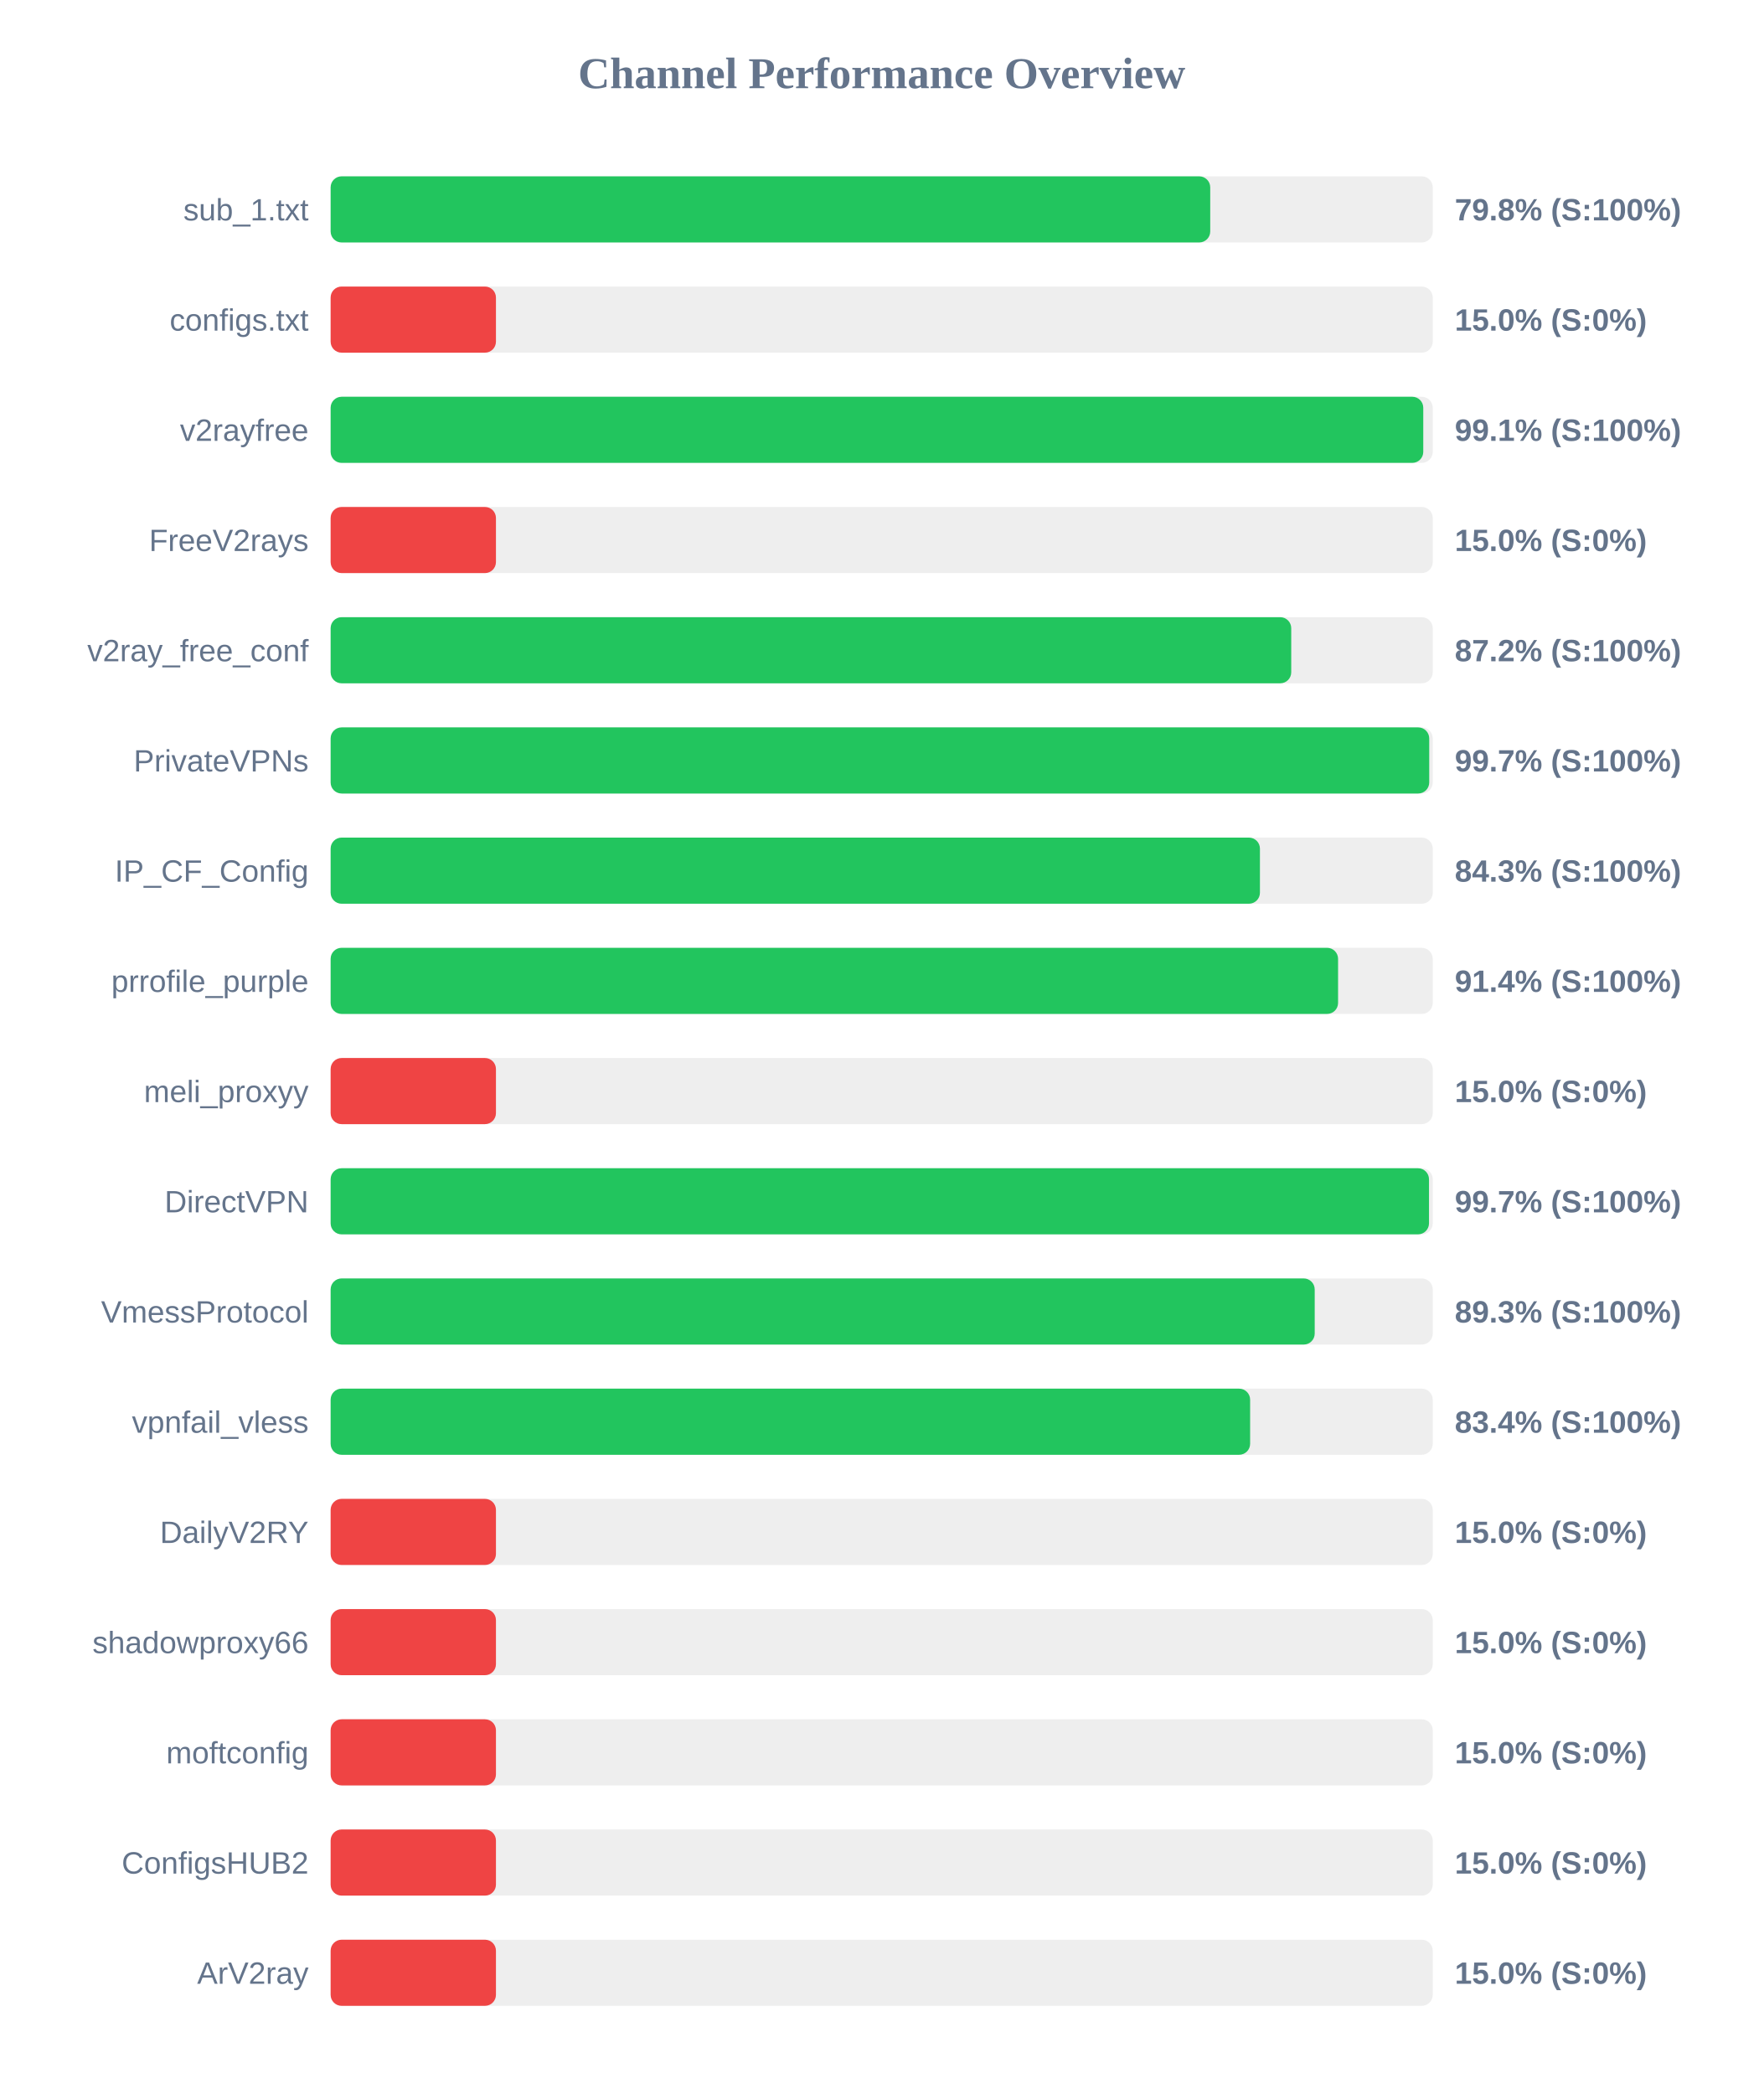
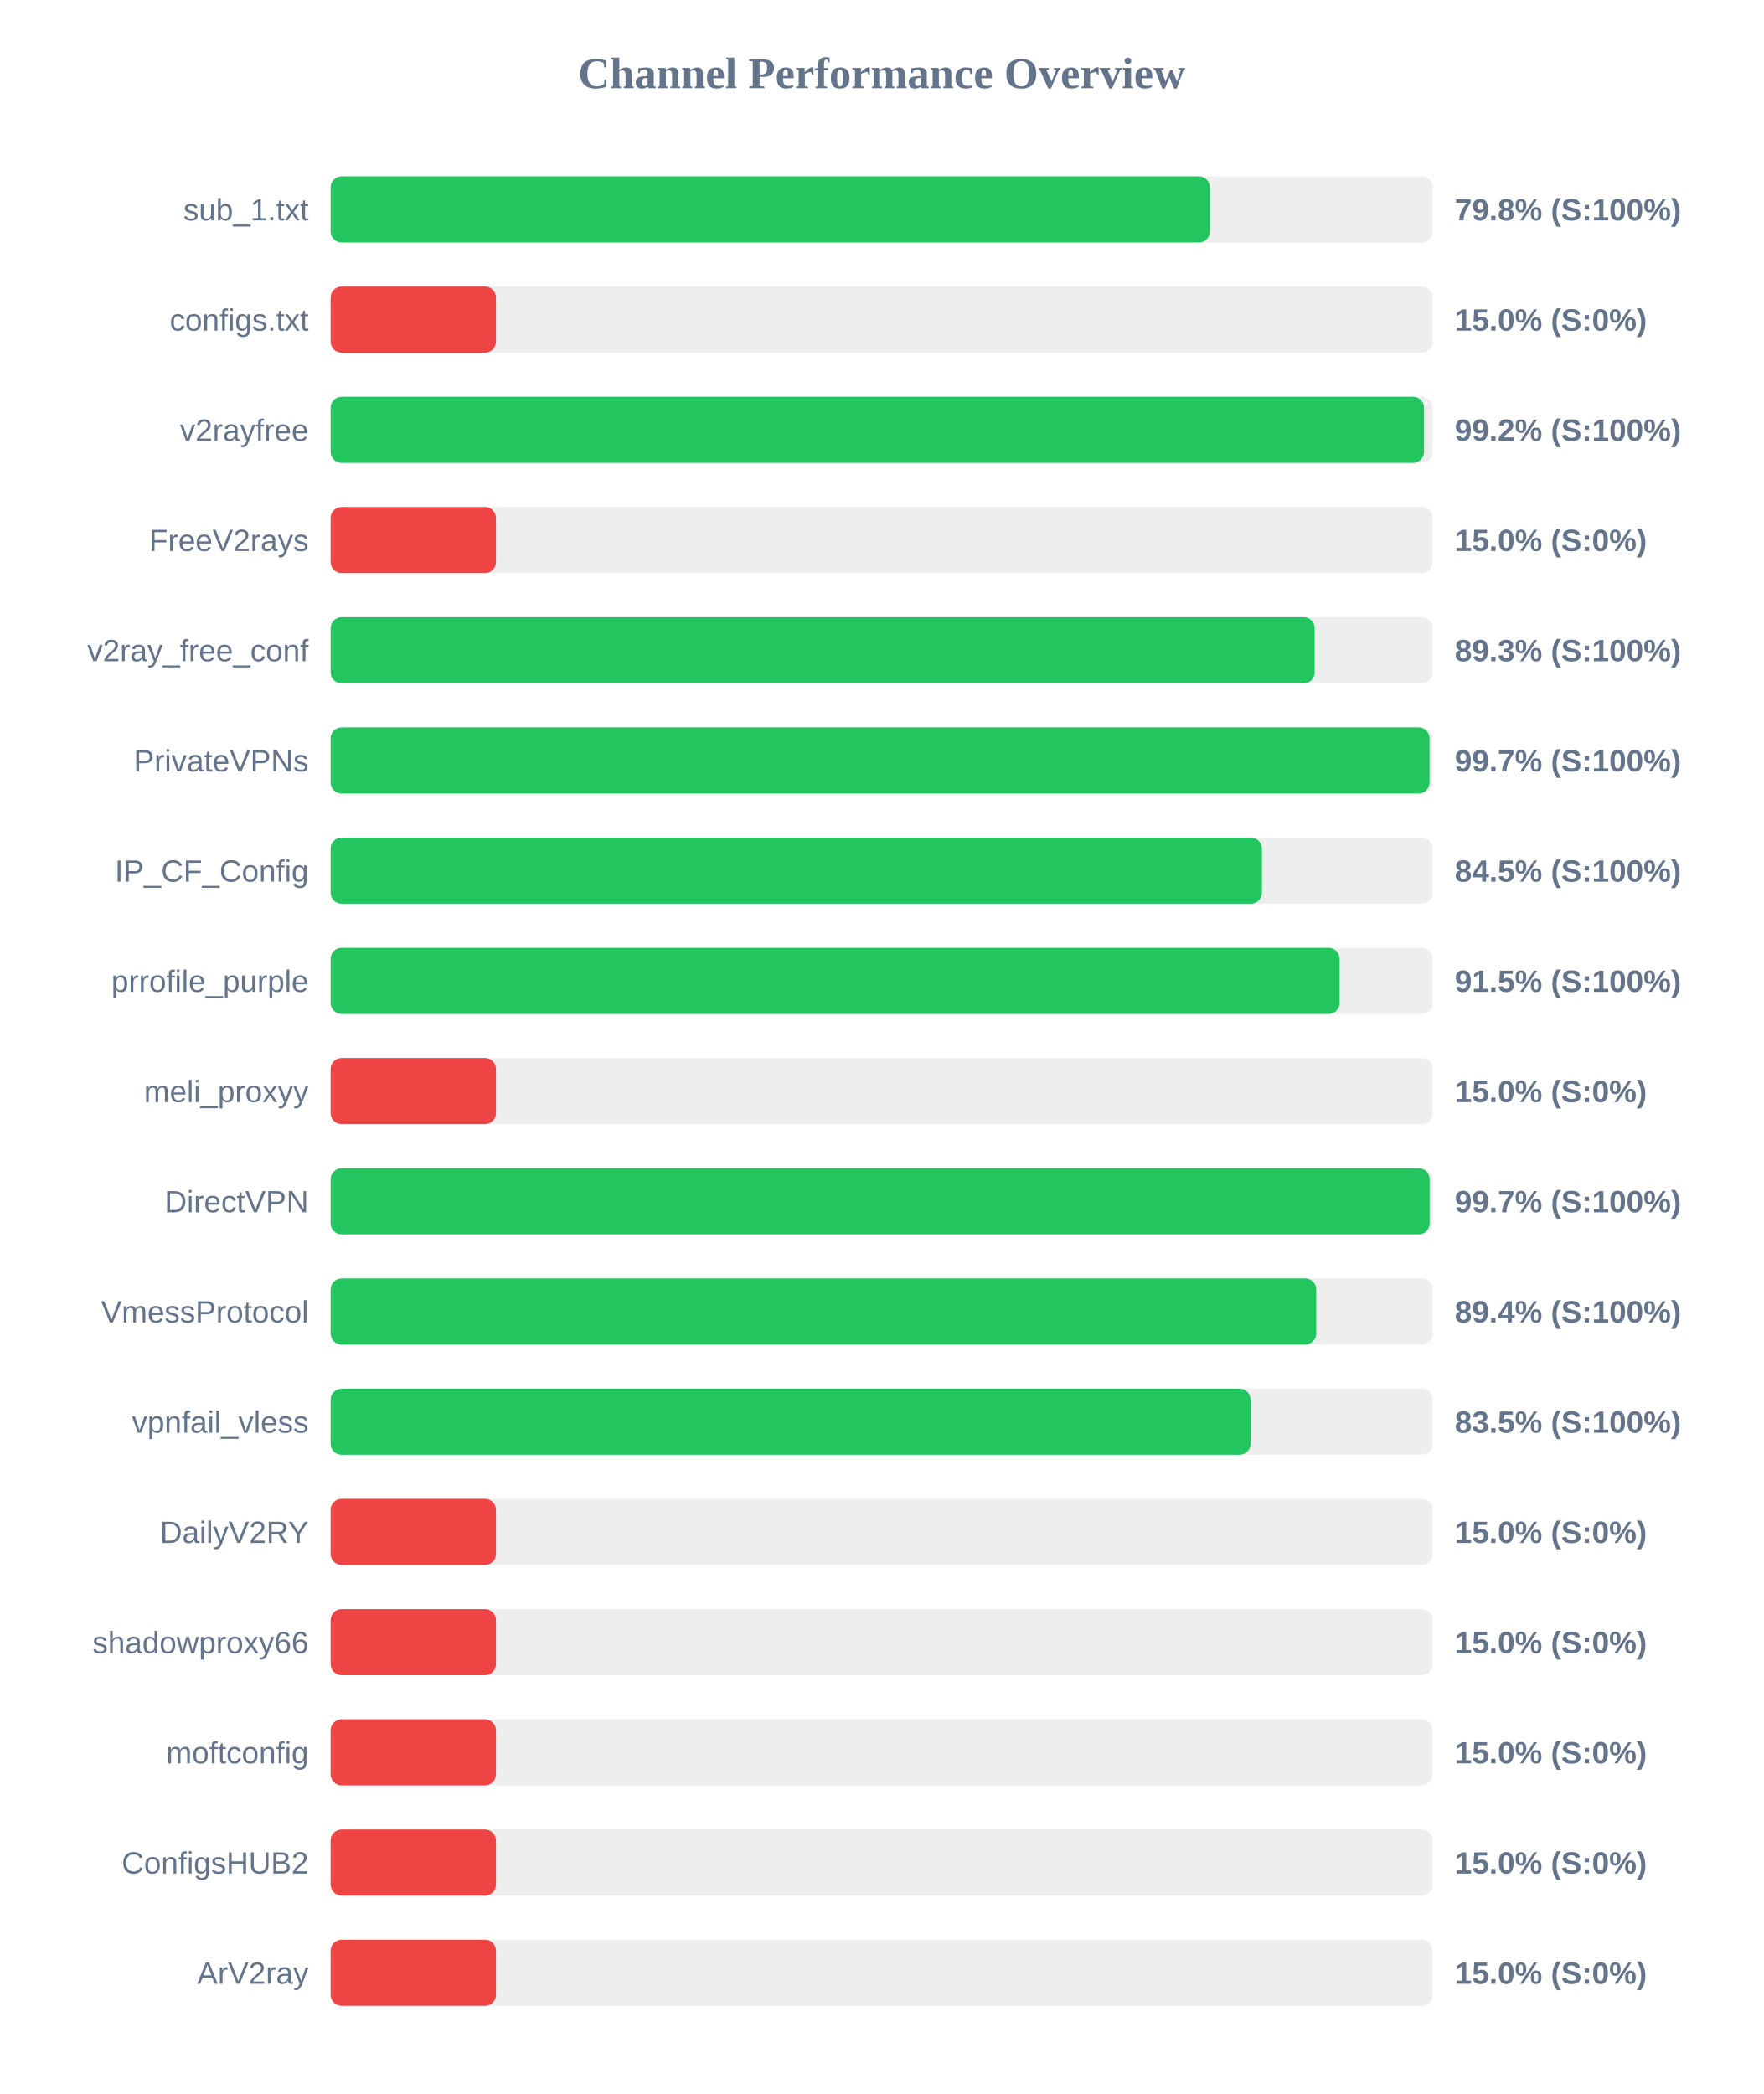
<svg xmlns="http://www.w3.org/2000/svg" width="800" height="950" version="1.1">
  <style>
        .row { font: 14px Arial; fill: #64748b; }
        .score { font: bold 14px Arial; fill: #64748b; }
    </style>
  <text x="400" y="40" text-anchor="middle" font-size="20px" font-weight="bold" fill="#64748b">Channel Performance Overview</text>
  <rect x="150" y="80" width="500" height="30" fill="#eee" rx="5" />
-   <rect x="150" y="80" width="399.05" height="30" fill="#22c55e" rx="5" />
+   <rect x="150" y="80" width="398.9" height="30" fill="#22c55e" rx="5" />
  <text x="140" y="100" text-anchor="end" class="row">sub_1.txt</text>
  <text x="660" y="100" text-anchor="start" class="score">79.8% (S:100%)</text>
  <rect x="150" y="130" width="500" height="30" fill="#eee" rx="5" />
  <rect x="150" y="130" width="75.0" height="30" fill="#ef4444" rx="5" />
  <text x="140" y="150" text-anchor="end" class="row">configs.txt</text>
  <text x="660" y="150" text-anchor="start" class="score">15.0% (S:0%)</text>
  <rect x="150" y="180" width="500" height="30" fill="#eee" rx="5" />
-   <rect x="150" y="180" width="495.7" height="30" fill="#22c55e" rx="5" />
+   <rect x="150" y="180" width="496.05" height="30" fill="#22c55e" rx="5" />
  <text x="140" y="200" text-anchor="end" class="row">v2rayfree</text>
-   <text x="660" y="200" text-anchor="start" class="score">99.1% (S:100%)</text>
+   <text x="660" y="200" text-anchor="start" class="score">99.2% (S:100%)</text>
  <rect x="150" y="230" width="500" height="30" fill="#eee" rx="5" />
  <rect x="150" y="230" width="75.0" height="30" fill="#ef4444" rx="5" />
  <text x="140" y="250" text-anchor="end" class="row">FreeV2rays</text>
  <text x="660" y="250" text-anchor="start" class="score">15.0% (S:0%)</text>
  <rect x="150" y="280" width="500" height="30" fill="#eee" rx="5" />
-   <rect x="150" y="280" width="435.8" height="30" fill="#22c55e" rx="5" />
+   <rect x="150" y="280" width="446.45" height="30" fill="#22c55e" rx="5" />
  <text x="140" y="300" text-anchor="end" class="row">v2ray_free_conf</text>
-   <text x="660" y="300" text-anchor="start" class="score">87.2% (S:100%)</text>
+   <text x="660" y="300" text-anchor="start" class="score">89.3% (S:100%)</text>
  <rect x="150" y="330" width="500" height="30" fill="#eee" rx="5" />
-   <rect x="150" y="330" width="498.4" height="30" fill="#22c55e" rx="5" />
+   <rect x="150" y="330" width="498.55" height="30" fill="#22c55e" rx="5" />
  <text x="140" y="350" text-anchor="end" class="row">PrivateVPNs</text>
  <text x="660" y="350" text-anchor="start" class="score">99.7% (S:100%)</text>
  <rect x="150" y="380" width="500" height="30" fill="#eee" rx="5" />
-   <rect x="150" y="380" width="421.6" height="30" fill="#22c55e" rx="5" />
+   <rect x="150" y="380" width="422.5" height="30" fill="#22c55e" rx="5" />
  <text x="140" y="400" text-anchor="end" class="row">IP_CF_Config</text>
-   <text x="660" y="400" text-anchor="start" class="score">84.3% (S:100%)</text>
+   <text x="660" y="400" text-anchor="start" class="score">84.5% (S:100%)</text>
  <rect x="150" y="430" width="500" height="30" fill="#eee" rx="5" />
-   <rect x="150" y="430" width="457.05" height="30" fill="#22c55e" rx="5" />
+   <rect x="150" y="430" width="457.75" height="30" fill="#22c55e" rx="5" />
  <text x="140" y="450" text-anchor="end" class="row">prrofile_purple</text>
-   <text x="660" y="450" text-anchor="start" class="score">91.4% (S:100%)</text>
+   <text x="660" y="450" text-anchor="start" class="score">91.5% (S:100%)</text>
  <rect x="150" y="480" width="500" height="30" fill="#eee" rx="5" />
  <rect x="150" y="480" width="75.0" height="30" fill="#ef4444" rx="5" />
  <text x="140" y="500" text-anchor="end" class="row">meli_proxyy</text>
  <text x="660" y="500" text-anchor="start" class="score">15.0% (S:0%)</text>
  <rect x="150" y="530" width="500" height="30" fill="#eee" rx="5" />
-   <rect x="150" y="530" width="498.3" height="30" fill="#22c55e" rx="5" />
+   <rect x="150" y="530" width="498.6" height="30" fill="#22c55e" rx="5" />
  <text x="140" y="550" text-anchor="end" class="row">DirectVPN</text>
  <text x="660" y="550" text-anchor="start" class="score">99.7% (S:100%)</text>
  <rect x="150" y="580" width="500" height="30" fill="#eee" rx="5" />
-   <rect x="150" y="580" width="446.45" height="30" fill="#22c55e" rx="5" />
+   <rect x="150" y="580" width="447.15" height="30" fill="#22c55e" rx="5" />
  <text x="140" y="600" text-anchor="end" class="row">VmessProtocol</text>
-   <text x="660" y="600" text-anchor="start" class="score">89.3% (S:100%)</text>
+   <text x="660" y="600" text-anchor="start" class="score">89.4% (S:100%)</text>
  <rect x="150" y="630" width="500" height="30" fill="#eee" rx="5" />
-   <rect x="150" y="630" width="417.15" height="30" fill="#22c55e" rx="5" />
+   <rect x="150" y="630" width="417.35" height="30" fill="#22c55e" rx="5" />
  <text x="140" y="650" text-anchor="end" class="row">vpnfail_vless</text>
-   <text x="660" y="650" text-anchor="start" class="score">83.4% (S:100%)</text>
+   <text x="660" y="650" text-anchor="start" class="score">83.5% (S:100%)</text>
  <rect x="150" y="680" width="500" height="30" fill="#eee" rx="5" />
  <rect x="150" y="680" width="75.0" height="30" fill="#ef4444" rx="5" />
  <text x="140" y="700" text-anchor="end" class="row">DailyV2RY</text>
  <text x="660" y="700" text-anchor="start" class="score">15.0% (S:0%)</text>
  <rect x="150" y="730" width="500" height="30" fill="#eee" rx="5" />
  <rect x="150" y="730" width="75.0" height="30" fill="#ef4444" rx="5" />
  <text x="140" y="750" text-anchor="end" class="row">shadowproxy66</text>
  <text x="660" y="750" text-anchor="start" class="score">15.0% (S:0%)</text>
  <rect x="150" y="780" width="500" height="30" fill="#eee" rx="5" />
  <rect x="150" y="780" width="75.0" height="30" fill="#ef4444" rx="5" />
  <text x="140" y="800" text-anchor="end" class="row">moftconfig</text>
  <text x="660" y="800" text-anchor="start" class="score">15.0% (S:0%)</text>
  <rect x="150" y="830" width="500" height="30" fill="#eee" rx="5" />
  <rect x="150" y="830" width="75.0" height="30" fill="#ef4444" rx="5" />
  <text x="140" y="850" text-anchor="end" class="row">ConfigsHUB2</text>
  <text x="660" y="850" text-anchor="start" class="score">15.0% (S:0%)</text>
  <rect x="150" y="880" width="500" height="30" fill="#eee" rx="5" />
  <rect x="150" y="880" width="75.0" height="30" fill="#ef4444" rx="5" />
  <text x="140" y="900" text-anchor="end" class="row">ArV2ray</text>
  <text x="660" y="900" text-anchor="start" class="score">15.0% (S:0%)</text>
</svg>
